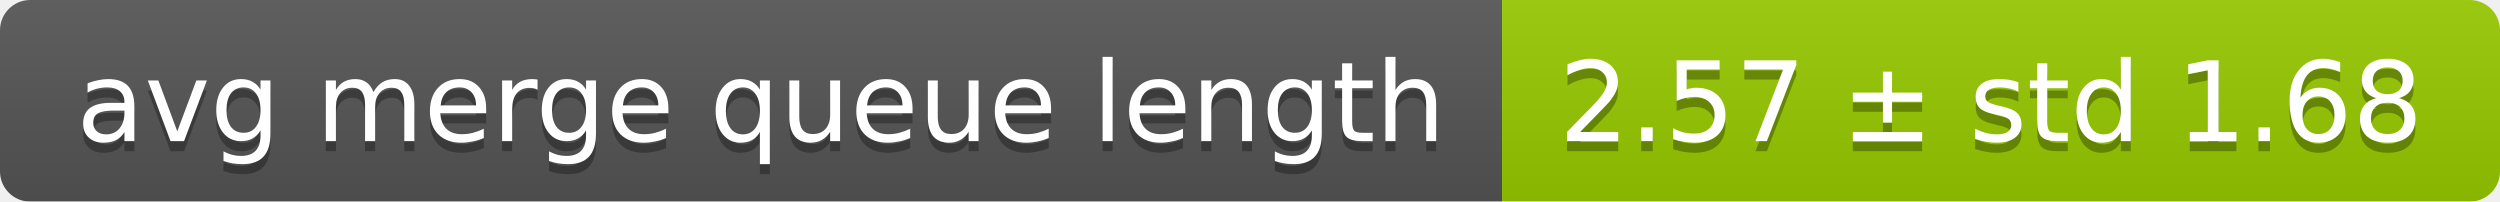
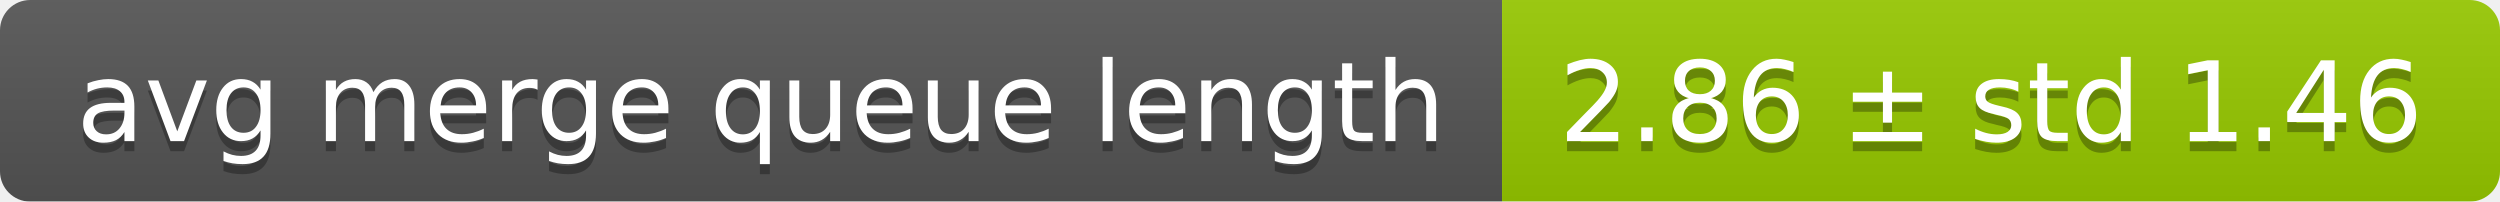
<svg xmlns="http://www.w3.org/2000/svg" width="248" height="20">
  <linearGradient id="smooth" x2="0" y2="100%">
    <stop offset="0" stop-color="#bbb" stop-opacity=".1" />
    <stop offset="1" stop-opacity=".1" />
  </linearGradient>
  <mask id="round">
    <rect width="248" height="20" rx="3" fill="#fff" />
  </mask>
  <g mask="url(#round)">
    <rect width="149" height="20" fill="#555" />
    <rect x="149" width="99" height="20" fill="#97ca00" />
    <rect width="248" height="20" fill="url(#smooth)" />
  </g>
  <g fill="#fff" text-anchor="middle" font-family="DejaVu Sans,Verdana,Geneva,sans-serif" font-size="11">
    <text x="75.5" y="15" fill="#010101" fill-opacity=".3">avg merge queue length</text>
    <text x="75.5" y="14">avg merge queue length</text>
-     <text x="197.5" y="15" fill="#010101" fill-opacity=".3">2.57 ± std 1.68</text>
-     <text x="197.5" y="14">2.57 ± std 1.68</text>
+     <text x="197.5" y="15" fill="#010101" fill-opacity=".3">2.86 ± std 1.46</text>
+     <text x="197.5" y="14">2.86 ± std 1.46</text>
  </g>
</svg>
